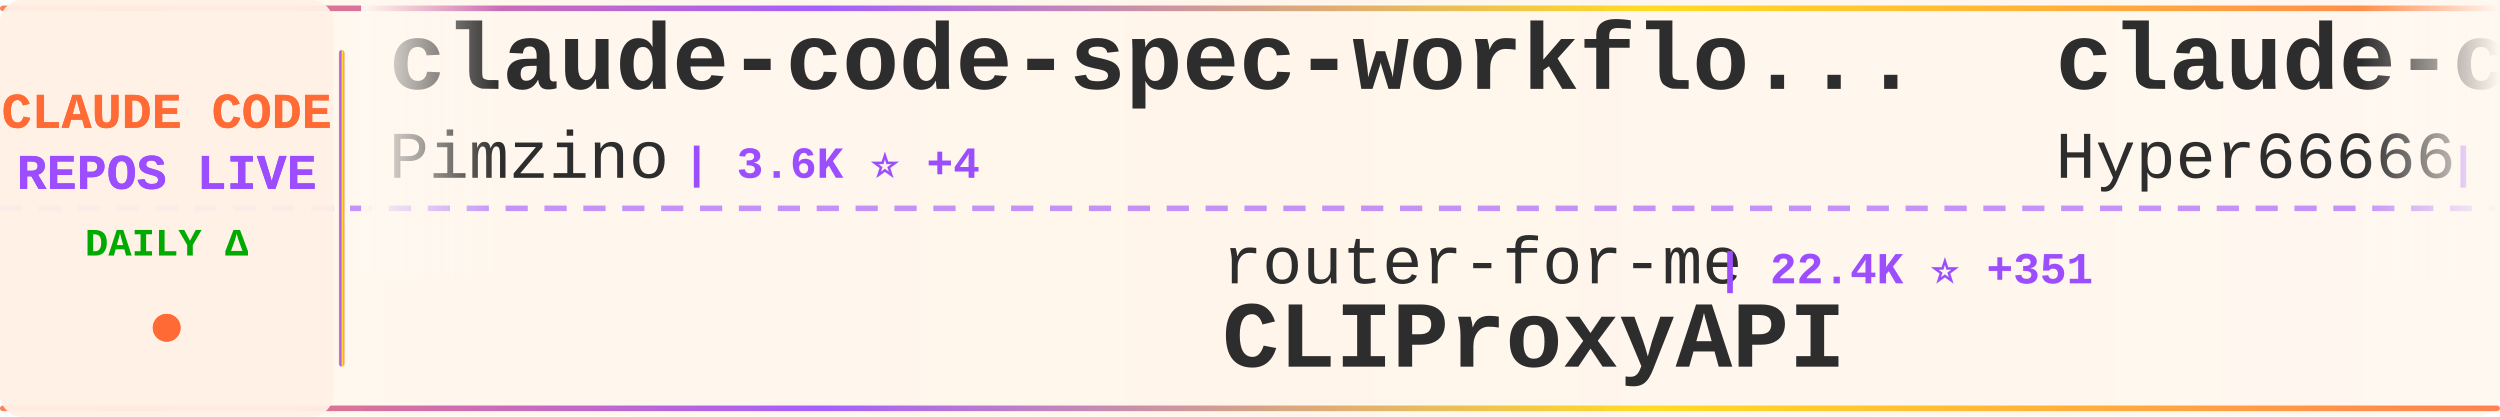
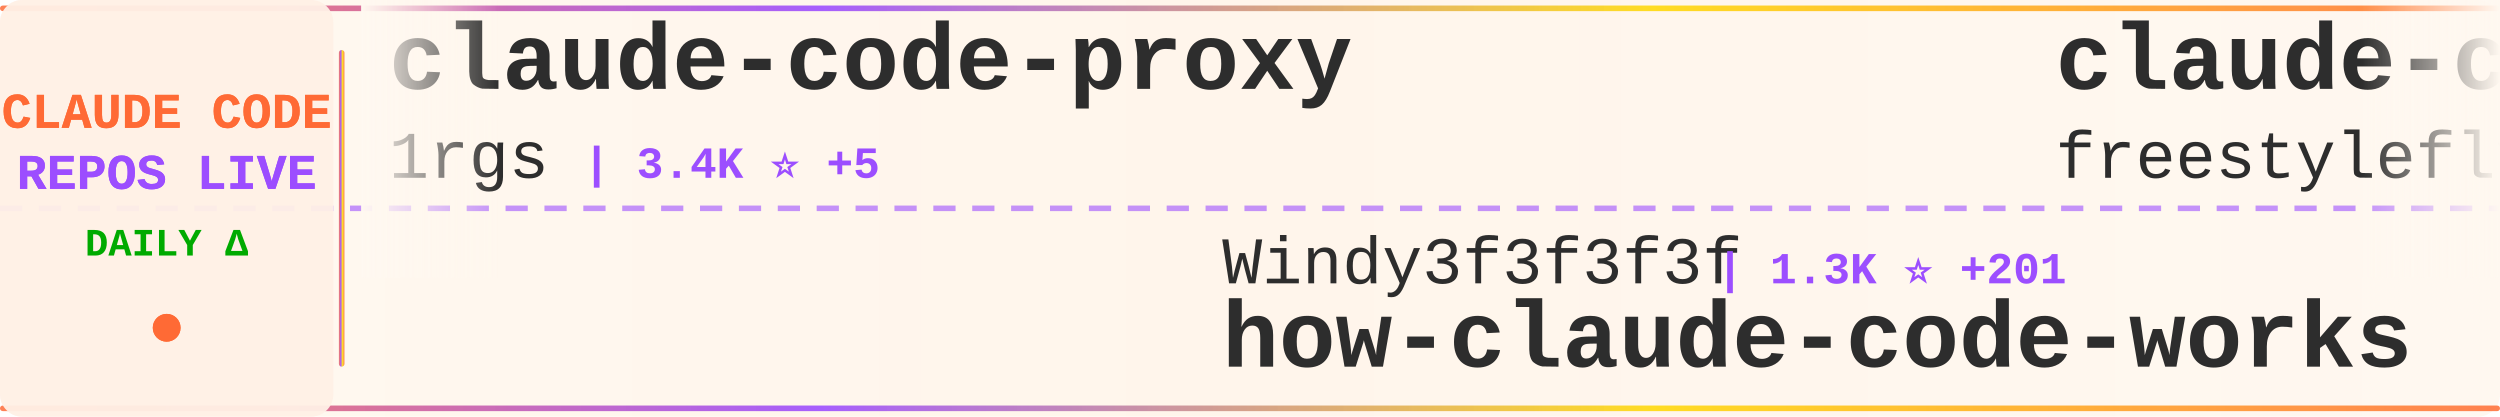
<svg xmlns="http://www.w3.org/2000/svg" width="900" height="150">
  <defs>
    <linearGradient id="tickerBg" x1="0%" y1="0%" x2="100%" y2="0%">
      <stop offset="0%" style="stop-color:#fff8f0;stop-opacity:0.98" />
      <stop offset="50%" style="stop-color:#fff5eb;stop-opacity:1" />
      <stop offset="100%" style="stop-color:#fff8f0;stop-opacity:0.98" />
    </linearGradient>
    <linearGradient id="borderGrad" x1="0%" y1="0%" x2="100%" y2="0%">
      <stop offset="0%" style="stop-color:#FF6B35;stop-opacity:0.85">
        <animate attributeName="stop-opacity" values="0.85;1;0.85" dur="2s" repeatCount="indefinite" />
      </stop>
      <stop offset="33%" style="stop-color:#9C4EFF;stop-opacity:0.9">
        <animate attributeName="stop-opacity" values="0.9;1;0.9" dur="2.2s" repeatCount="indefinite" />
      </stop>
      <stop offset="66%" style="stop-color:#FFD700;stop-opacity:0.85">
        <animate attributeName="stop-opacity" values="0.85;1;0.85" dur="1.8s" repeatCount="indefinite" />
      </stop>
      <stop offset="100%" style="stop-color:#FF6B35;stop-opacity:0.85">
        <animate attributeName="stop-opacity" values="0.85;1;0.85" dur="2s" repeatCount="indefinite" />
      </stop>
    </linearGradient>
    <filter id="textGlow">
      <feGaussianBlur stdDeviation="0.15" result="coloredBlur" />
      <feMerge>
        <feMergeNode in="coloredBlur" />
        <feMergeNode in="SourceGraphic" />
      </feMerge>
    </filter>
    <filter id="metricGlow">
      <feGaussianBlur stdDeviation="0.2" result="coloredBlur" />
      <feMerge>
        <feMergeNode in="coloredBlur" />
        <feMergeNode in="SourceGraphic" />
      </feMerge>
    </filter>
    <linearGradient id="leftFade" x1="0%" y1="0%" x2="100%" y2="0%">
      <stop offset="0%" style="stop-color:#fff8f0;stop-opacity:1" />
      <stop offset="100%" style="stop-color:#fff8f0;stop-opacity:0" />
    </linearGradient>
    <linearGradient id="rightFade" x1="0%" y1="0%" x2="100%" y2="0%">
      <stop offset="0%" style="stop-color:#fff8f0;stop-opacity:0" />
      <stop offset="100%" style="stop-color:#fff8f0;stop-opacity:1" />
    </linearGradient>
  </defs>
  <rect width="900" height="150" fill="url(#tickerBg)" rx="8" />
  <rect x="0" y="2" width="900" height="2" fill="url(#borderGrad)" rx="1" />
  <rect x="0" y="146" width="900" height="2" fill="url(#borderGrad)" rx="1" />
  <line x1="0" y1="75" x2="900" y2="75" stroke="#9C4EFF" stroke-width="2" stroke-dasharray="8 6" opacity="0.6" />
  <rect x="0" y="0" width="120" height="150" fill="#fff0e6" opacity="0.95" rx="8" />
  <text x="60" y="46" font-family="'Courier New', monospace" font-size="18" font-weight="bold" fill="#FF6B35" text-anchor="middle" filter="url(#textGlow)">
    CLAUDE CODE
  </text>
  <text x="60" y="68" font-family="'Courier New', monospace" font-size="18" font-weight="bold" fill="#9C4EFF" text-anchor="middle" filter="url(#textGlow)">
    REPOS LIVE
  </text>
  <text x="60" y="92" font-family="'Courier New', monospace" font-size="14" font-weight="bold" fill="#00aa00" text-anchor="middle">
    DAILY Δ
  </text>
  <circle cx="60" cy="118" r="5" fill="#FF6B35" filter="url(#metricGlow)">
    <animate attributeName="r" values="4;6;4" dur="1.5s" repeatCount="indefinite" />
    <animate attributeName="opacity" values="0.6;1;0.6" dur="1.5s" repeatCount="indefinite" />
  </circle>
  <rect x="122" y="18" width="2" height="114" fill="url(#borderGrad)" rx="1" />
  <clipPath id="tickerClip">
    <rect x="130" y="0" width="770" height="150" />
  </clipPath>
  <g clip-path="url(#tickerClip)">
    <g id="tickerItems">
      <animateTransform attributeName="transform" attributeType="XML" type="translate" from="0 0" to="-3000 0" dur="54s" repeatCount="indefinite" />
      <g transform="translate(0, 0)">
-         <text x="140" y="32" font-family="'Courier New', monospace" font-size="34" font-weight="bold" fill="#2d2d2d">claude-code-spec-workflo...</text>
-         <text x="140" y="64" font-family="'Courier New', monospace" font-size="24" font-weight="normal" fill="#2d2d2d" opacity="1.0">Pimzino</text>
-         <text x="246" y="64" font-family="'Courier New', monospace" font-size="16" font-weight="bold" fill="#9C4EFF"> | 3.6K ⭐ +4</text>
+         <text x="140" y="32" font-family="'Courier New', monospace" font-size="34" font-weight="bold" fill="#2d2d2d">claude-code-proxy</text>
+         <text x="140" y="64" font-family="'Courier New', monospace" font-size="24" font-weight="normal" fill="#2d2d2d" opacity="1.0">1rgs</text>
+         <text x="210" y="64" font-family="'Courier New', monospace" font-size="16" font-weight="bold" fill="#9C4EFF"> | 3.4K ⭐ +5</text>
      </g>
      <g transform="translate(300, 0)">
-         <text x="140" y="102" font-family="'Courier New', monospace" font-size="24" font-weight="normal" fill="#2d2d2d" opacity="1.0">router-for-me</text>
-         <text x="318" y="102" font-family="'Courier New', monospace" font-size="16" font-weight="bold" fill="#9C4EFF"> | 22.4K ⭐ +351</text>
-         <text x="140" y="132" font-family="'Courier New', monospace" font-size="34" font-weight="bold" fill="#2d2d2d">CLIProxyAPI</text>
+         <text x="140" y="102" font-family="'Courier New', monospace" font-size="24" font-weight="normal" fill="#2d2d2d" opacity="1.0">Windy3f3f3f3f</text>
+         <text x="318" y="102" font-family="'Courier New', monospace" font-size="16" font-weight="bold" fill="#9C4EFF"> | 1.3K ⭐ +201</text>
+         <text x="140" y="132" font-family="'Courier New', monospace" font-size="34" font-weight="bold" fill="#2d2d2d">how-claude-code-works</text>
      </g>
      <g transform="translate(600, 0)">
-         <text x="140" y="32" font-family="'Courier New', monospace" font-size="34" font-weight="bold" fill="#2d2d2d">claude-code-sourcemap</text>
-         <text x="140" y="64" font-family="'Courier New', monospace" font-size="24" font-weight="normal" fill="#2d2d2d" opacity="1.0">Hyper66666</text>
-         <text x="282" y="64" font-family="'Courier New', monospace" font-size="16" font-weight="bold" fill="#9C4EFF"> | 186 ⭐ +8</text>
+         <text x="140" y="32" font-family="'Courier New', monospace" font-size="34" font-weight="bold" fill="#2d2d2d">claude-code</text>
+         <text x="140" y="64" font-family="'Courier New', monospace" font-size="24" font-weight="normal" fill="#2d2d2d" opacity="1.0">freestylefly</text>
+         <text x="306" y="64" font-family="'Courier New', monospace" font-size="16" font-weight="bold" fill="#9C4EFF"> | 113 ⭐ +4</text>
      </g>
      <g transform="translate(900, 0)">
-         <text x="140" y="102" font-family="'Courier New', monospace" font-size="24" font-weight="normal" fill="#2d2d2d" opacity="1.0">Yeachan-Heo</text>
-         <text x="294" y="102" font-family="'Courier New', monospace" font-size="16" font-weight="bold" fill="#9C4EFF"> | 22.2K ⭐ +1.3K</text>
-         <text x="140" y="132" font-family="'Courier New', monospace" font-size="34" font-weight="bold" fill="#2d2d2d">oh-my-claudecode</text>
+         <text x="140" y="102" font-family="'Courier New', monospace" font-size="24" font-weight="normal" fill="#2d2d2d" opacity="1.0">shareAI-lab</text>
+         <text x="294" y="102" font-family="'Courier New', monospace" font-size="16" font-weight="bold" fill="#9C4EFF"> | 47.5K ⭐ +743</text>
+         <text x="140" y="132" font-family="'Courier New', monospace" font-size="34" font-weight="bold" fill="#2d2d2d">learn-claude-code</text>
      </g>
      <g transform="translate(1200, 0)">
-         <text x="140" y="32" font-family="'Courier New', monospace" font-size="34" font-weight="bold" fill="#2d2d2d">claude-code-action</text>
-         <text x="140" y="64" font-family="'Courier New', monospace" font-size="24" font-weight="normal" fill="#2d2d2d" opacity="1.0">anthropics</text>
-         <text x="282" y="64" font-family="'Courier New', monospace" font-size="16" font-weight="bold" fill="#9C4EFF"> | 6.8K ⭐ +38</text>
+         <text x="140" y="32" font-family="'Courier New', monospace" font-size="34" font-weight="bold" fill="#2d2d2d">Open-ClaudeCode</text>
+         <text x="140" y="64" font-family="'Courier New', monospace" font-size="24" font-weight="normal" fill="#2d2d2d" opacity="1.0">LING71671</text>
+         <text x="270" y="64" font-family="'Courier New', monospace" font-size="16" font-weight="bold" fill="#9C4EFF"> | 441 ⭐ +217</text>
      </g>
      <g transform="translate(1500, 0)">
-         <text x="140" y="102" font-family="'Courier New', monospace" font-size="24" font-weight="normal" fill="#2d2d2d" opacity="1.0">pengchengneo</text>
-         <text x="306" y="102" font-family="'Courier New', monospace" font-size="16" font-weight="bold" fill="#9C4EFF"> | 861 ⭐ +117</text>
-         <text x="140" y="132" font-family="'Courier New', monospace" font-size="34" font-weight="bold" fill="#2d2d2d">Claude-Code</text>
+         <text x="140" y="102" font-family="'Courier New', monospace" font-size="24" font-weight="normal" fill="#2d2d2d" opacity="1.0">wshobson</text>
+         <text x="258" y="102" font-family="'Courier New', monospace" font-size="16" font-weight="bold" fill="#9C4EFF"> | 32.8K ⭐ +75</text>
+         <text x="140" y="132" font-family="'Courier New', monospace" font-size="34" font-weight="bold" fill="#2d2d2d">agents</text>
      </g>
      <g transform="translate(1800, 0)">
-         <text x="140" y="32" font-family="'Courier New', monospace" font-size="34" font-weight="bold" fill="#2d2d2d">claude-code-proxy</text>
-         <text x="140" y="64" font-family="'Courier New', monospace" font-size="24" font-weight="normal" fill="#2d2d2d" opacity="1.0">fuergaosi233</text>
-         <text x="306" y="64" font-family="'Courier New', monospace" font-size="16" font-weight="bold" fill="#9C4EFF"> | 2.3K ⭐ +10</text>
+         <text x="140" y="32" font-family="'Courier New', monospace" font-size="34" font-weight="bold" fill="#2d2d2d">claude-code</text>
+         <text x="140" y="64" font-family="'Courier New', monospace" font-size="24" font-weight="normal" fill="#2d2d2d" opacity="1.0">anthropics</text>
+         <text x="282" y="64" font-family="'Courier New', monospace" font-size="16" font-weight="bold" fill="#9C4EFF"> | 107.1K ⭐ +4.1K</text>
      </g>
      <g transform="translate(2100, 0)">
-         <text x="140" y="102" font-family="'Courier New', monospace" font-size="24" font-weight="normal" fill="#2d2d2d" opacity="1.0">darcyegb</text>
-         <text x="258" y="102" font-family="'Courier New', monospace" font-size="16" font-weight="bold" fill="#9C4EFF"> | 641 ⭐ +2</text>
-         <text x="140" y="132" font-family="'Courier New', monospace" font-size="34" font-weight="bold" fill="#2d2d2d">ClaudeCodeAgents</text>
+         <text x="140" y="102" font-family="'Courier New', monospace" font-size="24" font-weight="normal" fill="#2d2d2d" opacity="1.0">bfly123</text>
+         <text x="246" y="102" font-family="'Courier New', monospace" font-size="16" font-weight="bold" fill="#9C4EFF"> | 2.0K ⭐ +19</text>
+         <text x="140" y="132" font-family="'Courier New', monospace" font-size="34" font-weight="bold" fill="#2d2d2d">claude_code_bridge</text>
      </g>
      <g transform="translate(2400, 0)">
-         <text x="140" y="32" font-family="'Courier New', monospace" font-size="34" font-weight="bold" fill="#2d2d2d">Claude-Code-Communicatio...</text>
-         <text x="140" y="64" font-family="'Courier New', monospace" font-size="24" font-weight="normal" fill="#2d2d2d" opacity="1.0">nishimoto265</text>
-         <text x="306" y="64" font-family="'Courier New', monospace" font-size="16" font-weight="bold" fill="#9C4EFF"> | 494 ⭐</text>
+         <text x="140" y="32" font-family="'Courier New', monospace" font-size="34" font-weight="bold" fill="#2d2d2d">my-claude-code-setup</text>
+         <text x="140" y="64" font-family="'Courier New', monospace" font-size="24" font-weight="normal" fill="#2d2d2d" opacity="1.0">centminmod</text>
+         <text x="282" y="64" font-family="'Courier New', monospace" font-size="16" font-weight="bold" fill="#9C4EFF"> | 2.1K ⭐ +1</text>
      </g>
      <g transform="translate(2700, 0)">
        <text x="140" y="102" font-family="'Courier New', monospace" font-size="24" font-weight="normal" fill="#2d2d2d" opacity="1.0">anthropics</text>
-         <text x="282" y="102" font-family="'Courier New', monospace" font-size="16" font-weight="bold" fill="#9C4EFF"> | 109.3K ⭐ +870</text>
-         <text x="140" y="132" font-family="'Courier New', monospace" font-size="34" font-weight="bold" fill="#2d2d2d">skills</text>
+         <text x="282" y="102" font-family="'Courier New', monospace" font-size="16" font-weight="bold" fill="#9C4EFF"> | 4.1K ⭐ +8</text>
+         <text x="140" y="132" font-family="'Courier New', monospace" font-size="34" font-weight="bold" fill="#2d2d2d">claude-code-security-rev...</text>
      </g>
      <g transform="translate(3000, 0)">
-         <text x="140" y="32" font-family="'Courier New', monospace" font-size="34" font-weight="bold" fill="#2d2d2d">claude-code-spec-workflo...</text>
-         <text x="140" y="64" font-family="'Courier New', monospace" font-size="24" font-weight="normal" fill="#2d2d2d" opacity="1.0">Pimzino</text>
-         <text x="246" y="64" font-family="'Courier New', monospace" font-size="16" font-weight="bold" fill="#9C4EFF"> | 3.6K ⭐ +4</text>
+         <text x="140" y="32" font-family="'Courier New', monospace" font-size="34" font-weight="bold" fill="#2d2d2d">claude-code-proxy</text>
+         <text x="140" y="64" font-family="'Courier New', monospace" font-size="24" font-weight="normal" fill="#2d2d2d" opacity="1.0">1rgs</text>
+         <text x="210" y="64" font-family="'Courier New', monospace" font-size="16" font-weight="bold" fill="#9C4EFF"> | 3.4K ⭐ +5</text>
      </g>
      <g transform="translate(3300, 0)">
-         <text x="140" y="102" font-family="'Courier New', monospace" font-size="24" font-weight="normal" fill="#2d2d2d" opacity="1.0">router-for-me</text>
-         <text x="318" y="102" font-family="'Courier New', monospace" font-size="16" font-weight="bold" fill="#9C4EFF"> | 22.4K ⭐ +351</text>
-         <text x="140" y="132" font-family="'Courier New', monospace" font-size="34" font-weight="bold" fill="#2d2d2d">CLIProxyAPI</text>
+         <text x="140" y="102" font-family="'Courier New', monospace" font-size="24" font-weight="normal" fill="#2d2d2d" opacity="1.0">Windy3f3f3f3f</text>
+         <text x="318" y="102" font-family="'Courier New', monospace" font-size="16" font-weight="bold" fill="#9C4EFF"> | 1.3K ⭐ +201</text>
+         <text x="140" y="132" font-family="'Courier New', monospace" font-size="34" font-weight="bold" fill="#2d2d2d">how-claude-code-works</text>
      </g>
      <g transform="translate(3600, 0)">
-         <text x="140" y="32" font-family="'Courier New', monospace" font-size="34" font-weight="bold" fill="#2d2d2d">claude-code-sourcemap</text>
-         <text x="140" y="64" font-family="'Courier New', monospace" font-size="24" font-weight="normal" fill="#2d2d2d" opacity="1.0">Hyper66666</text>
-         <text x="282" y="64" font-family="'Courier New', monospace" font-size="16" font-weight="bold" fill="#9C4EFF"> | 186 ⭐ +8</text>
+         <text x="140" y="32" font-family="'Courier New', monospace" font-size="34" font-weight="bold" fill="#2d2d2d">claude-code</text>
+         <text x="140" y="64" font-family="'Courier New', monospace" font-size="24" font-weight="normal" fill="#2d2d2d" opacity="1.0">freestylefly</text>
+         <text x="306" y="64" font-family="'Courier New', monospace" font-size="16" font-weight="bold" fill="#9C4EFF"> | 113 ⭐ +4</text>
      </g>
      <g transform="translate(3900, 0)">
-         <text x="140" y="102" font-family="'Courier New', monospace" font-size="24" font-weight="normal" fill="#2d2d2d" opacity="1.0">Yeachan-Heo</text>
-         <text x="294" y="102" font-family="'Courier New', monospace" font-size="16" font-weight="bold" fill="#9C4EFF"> | 22.2K ⭐ +1.3K</text>
-         <text x="140" y="132" font-family="'Courier New', monospace" font-size="34" font-weight="bold" fill="#2d2d2d">oh-my-claudecode</text>
+         <text x="140" y="102" font-family="'Courier New', monospace" font-size="24" font-weight="normal" fill="#2d2d2d" opacity="1.0">shareAI-lab</text>
+         <text x="294" y="102" font-family="'Courier New', monospace" font-size="16" font-weight="bold" fill="#9C4EFF"> | 47.5K ⭐ +743</text>
+         <text x="140" y="132" font-family="'Courier New', monospace" font-size="34" font-weight="bold" fill="#2d2d2d">learn-claude-code</text>
      </g>
    </g>
  </g>
  <rect x="130" y="0" width="50" height="100" fill="url(#leftFade)" />
  <rect x="850" y="0" width="50" height="100" fill="url(#rightFade)" />
</svg>
